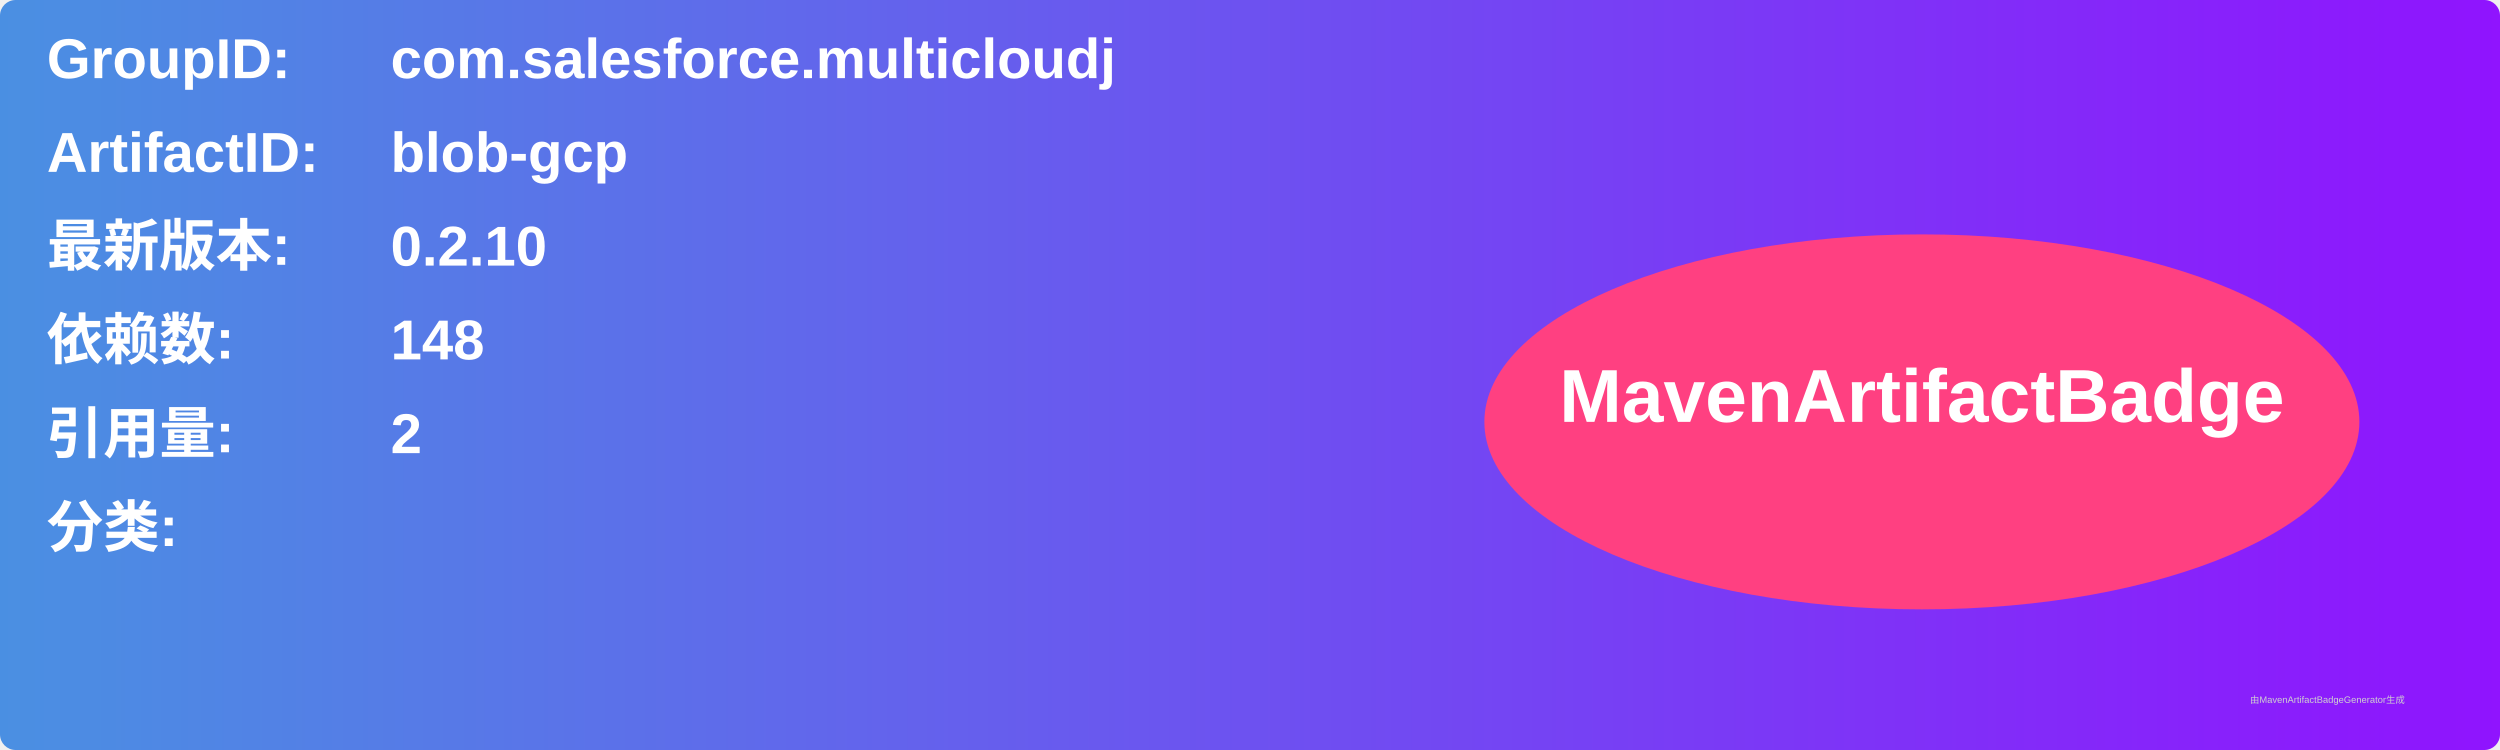
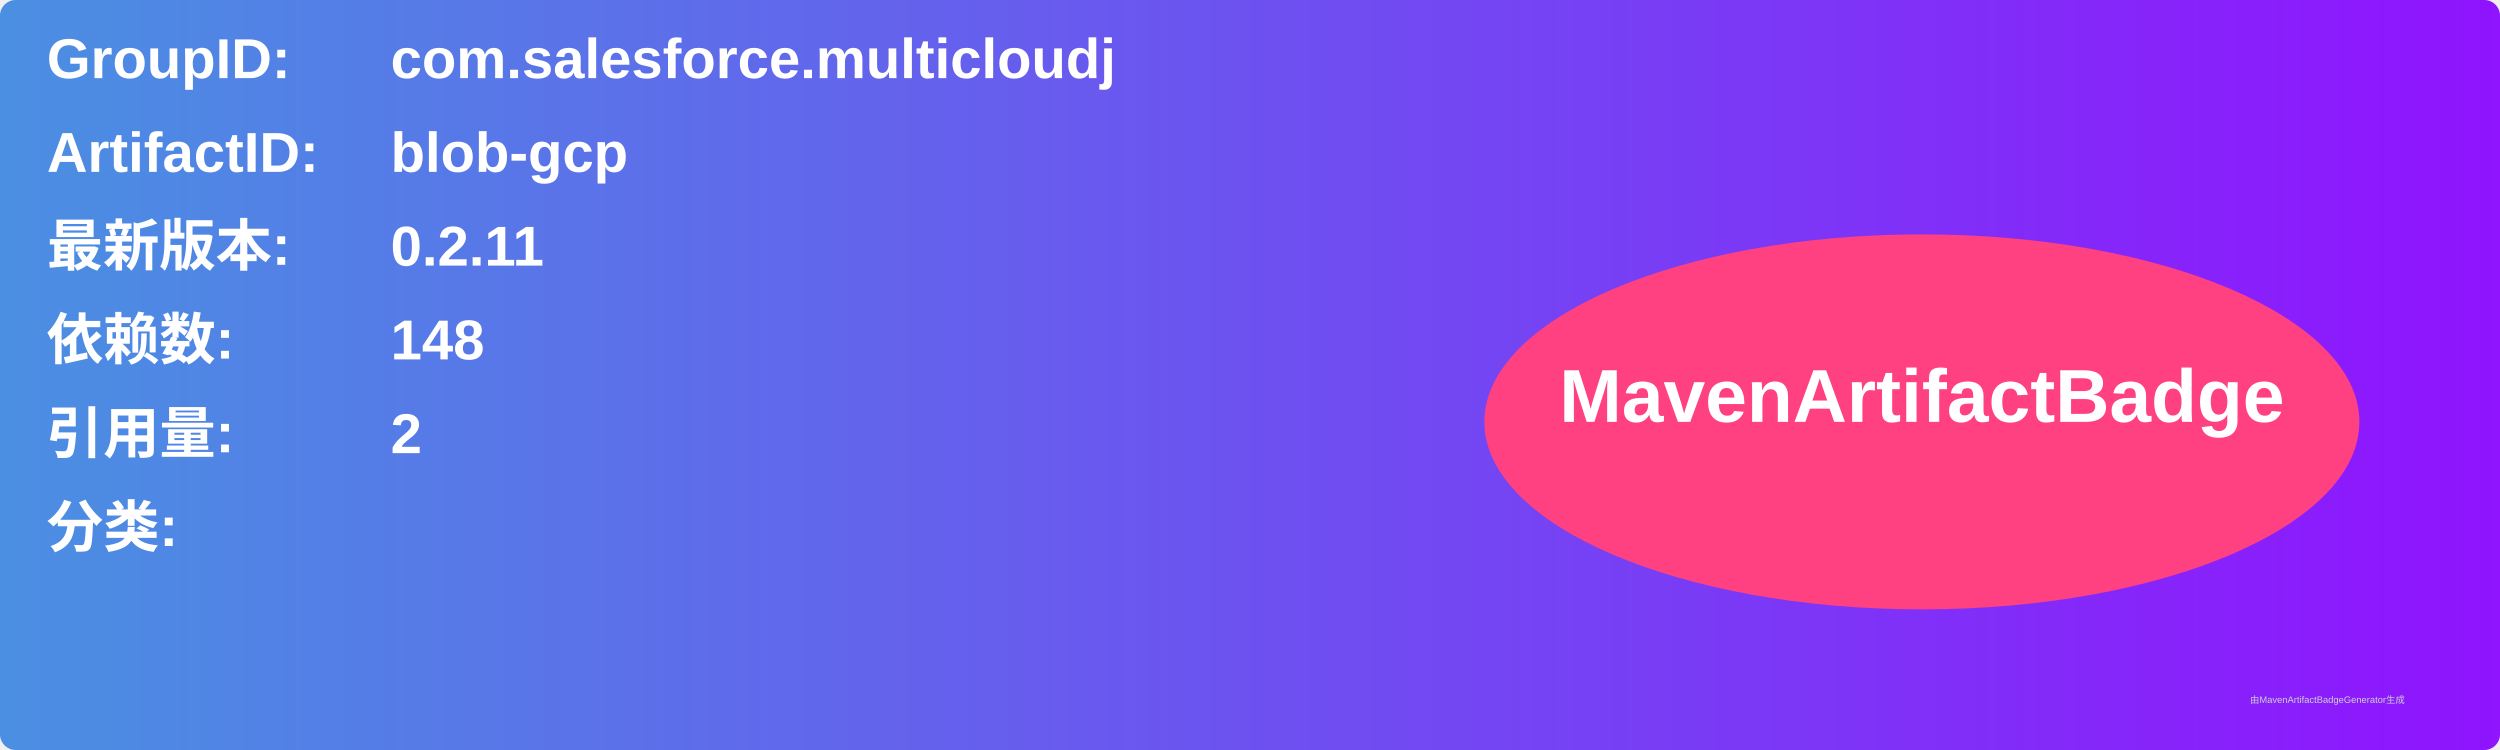
<svg xmlns="http://www.w3.org/2000/svg" width="800" height="240" viewBox="0 0 800 240">
  <linearGradient id="grad" x1="0%" y1="0%" x2="100%" y2="0%">
    <stop offset="0%" stop-color="#4a90e2" />
    <stop offset="100%" stop-color="#9013fe" />
  </linearGradient>
  <rect width="100%" height="100%" rx="5" ry="5" fill="url(#grad)" />
  <g transform="translate(15, 15)">
    <text x="0" y="10" font-family="Arial" font-size="18" fill="white" font-weight="bold" width="260">GroupID:</text>
    <text x="110" y="10" font-family="Arial" font-size="18" fill="white" font-weight="bold" width="460">com.salesforce.multicloudj</text>
    <text x="0" y="40" font-family="Arial" font-size="18" fill="white" font-weight="bold" width="260">ArtifactID:</text>
    <text x="110" y="40" font-family="Arial" font-size="18" fill="white" font-weight="bold" width="460">blob-gcp</text>
    <text x="0" y="70" font-family="Arial" font-size="18" fill="white" font-weight="bold">最新版本:</text>
    <text x="110" y="70" font-family="Arial" font-size="18" fill="white" font-weight="bold">
-       <tspan font-weight="bold">0.2.10</tspan>
+       <tspan font-weight="bold">0.2.11</tspan>
    </text>
    <text x="0" y="100" font-family="Arial" font-size="18" fill="white" font-weight="bold">依赖数: </text>
    <text x="110" y="100" font-family="Arial" font-size="18" fill="white">
      <tspan font-weight="bold">148</tspan>
    </text>
    <text x="0" y="130" font-family="Arial" font-size="18" fill="white" font-weight="bold">引用量: </text>
    <text x="110" y="130" font-family="Arial" font-size="18" fill="white">
      <tspan font-weight="bold">2</tspan>
    </text>
    <text x="0" y="160" font-family="Arial" font-size="18" fill="white" font-weight="bold">分类:</text>
    <text x="10" y="190" font-family="Arial" font-size="10" fill="white">
      <tspan font-weight="bold" />
    </text>
    <ellipse cx="600" cy="120" rx="140" ry="60" fill="#ff4081" />
    <text x="600" y="120" text-anchor="middle" font-family="Arial" font-size="24" fill="white" font-weight="bold">MavenArtifactBadge</text>
  </g>
  <text x="720" y="225" font-family="Arial" font-size="3" fill="#d0d0d0">由MavenArtifactBadgeGenerator生成</text>
</svg>
